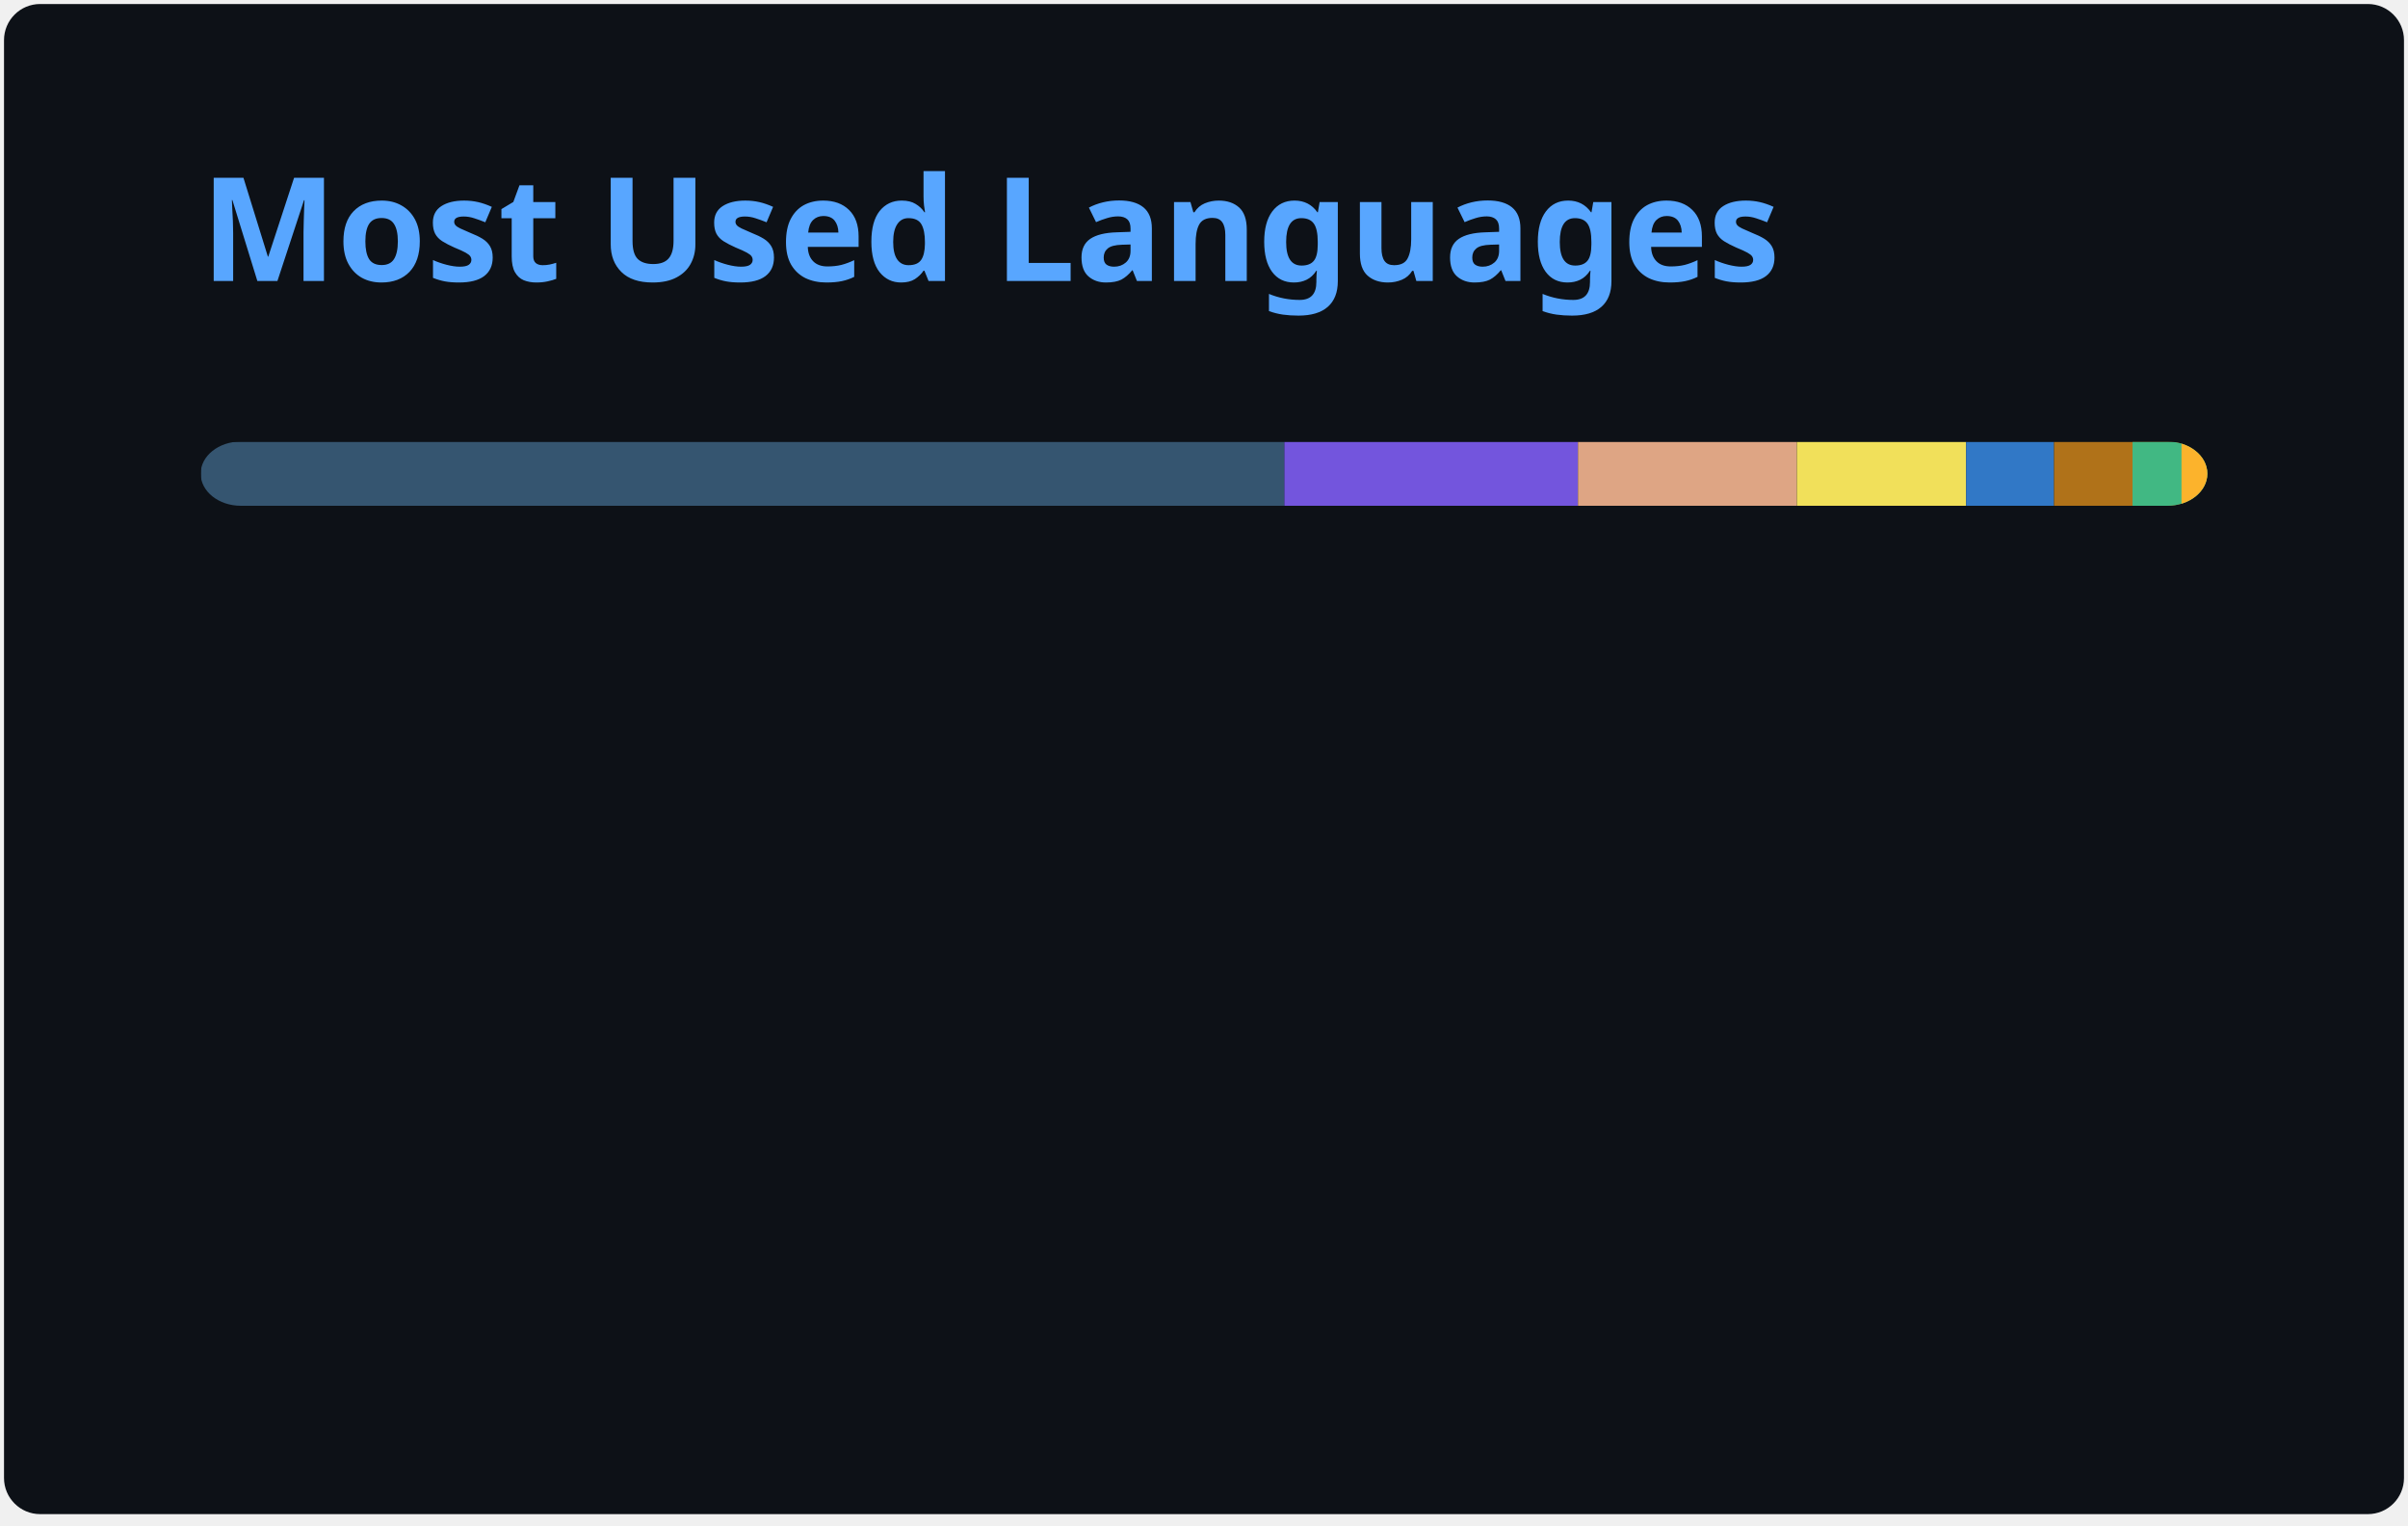
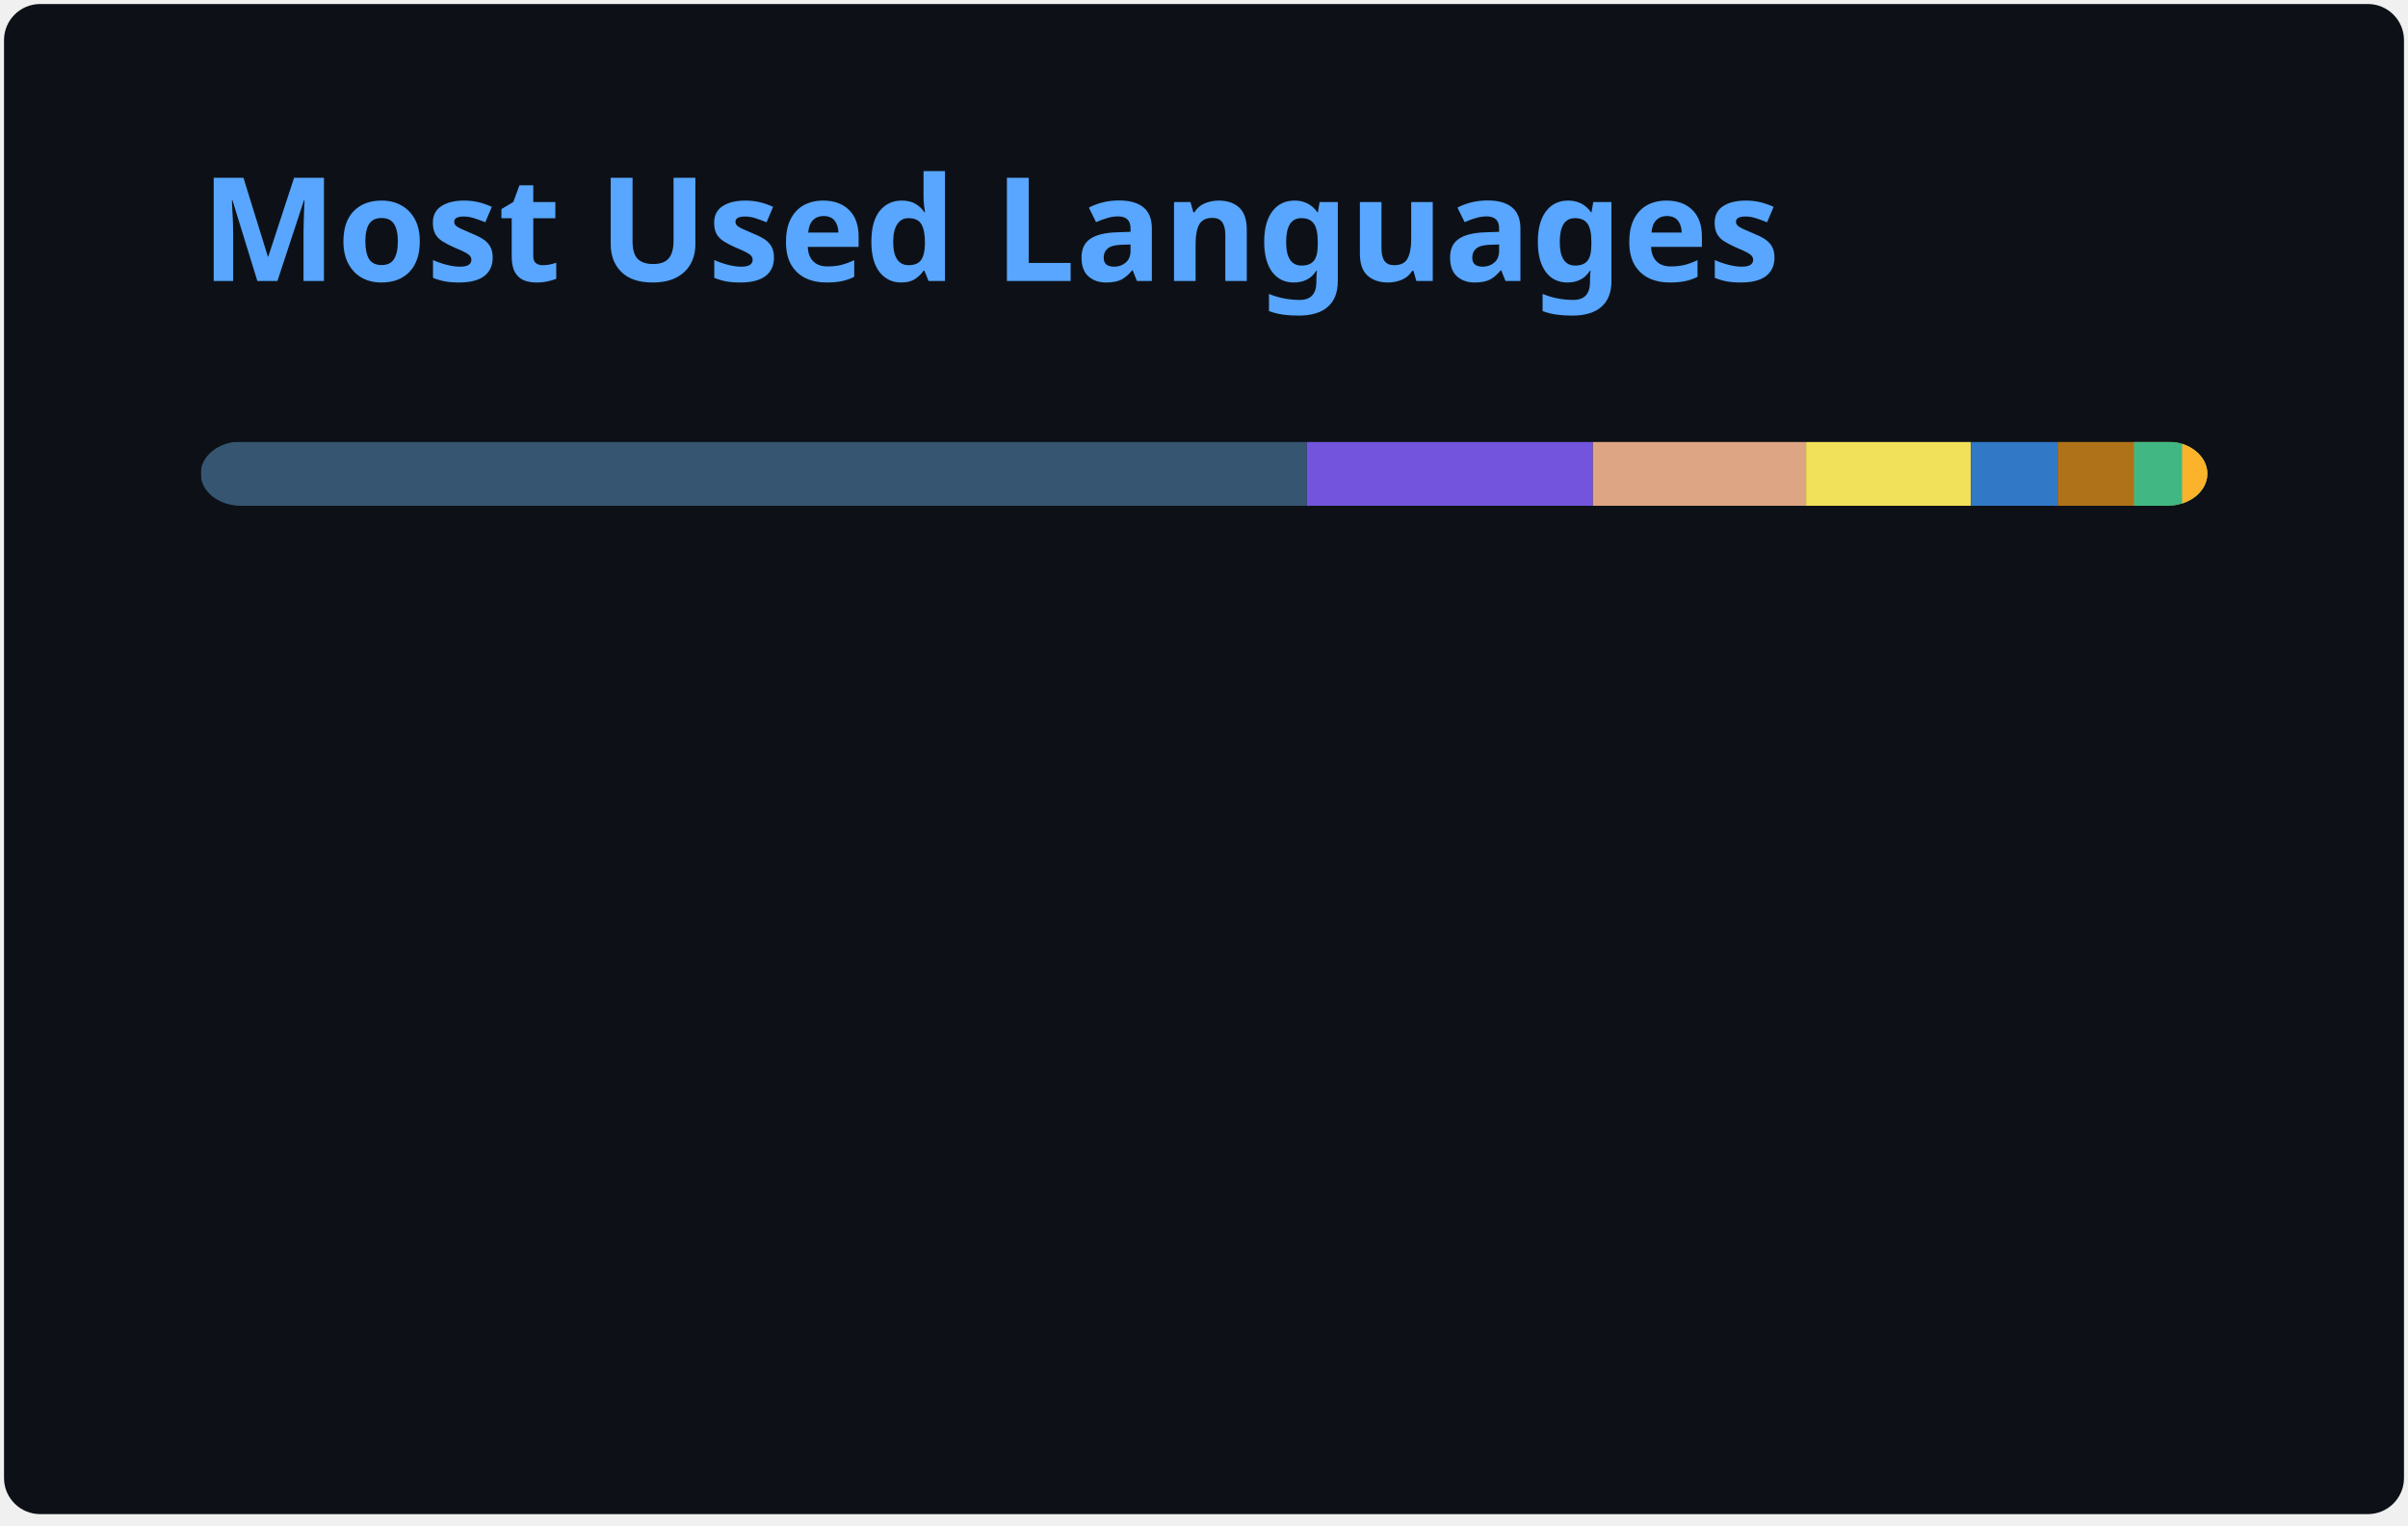
<svg xmlns="http://www.w3.org/2000/svg" width="300" height="190" viewBox="0 0 300 190" fill="none" role="img" aria-labelledby="descId">
  <style>
          .header {
            font: 600 18px 'Segoe UI', Ubuntu, Sans-Serif;
            fill: #58A6FF;
            animation: fadeInAnimation 0.8s ease-in-out forwards;
          }
          @supports(-moz-appearance: auto) {
            /* Selector detects Firefox */
            .header { font-size: 15.5px; }
          }
          
    @keyframes slideInAnimation {
      from {
        width: 0;
      }
      to {
        width: calc(100%-100px);
      }
    }
    @keyframes growWidthAnimation {
      from {
        width: 0;
      }
      to {
        width: 100%;
      }
    }
    .stat {
      font: 600 14px 'Segoe UI', Ubuntu, "Helvetica Neue", Sans-Serif; fill: #C3D1D9;
    }
    @supports(-moz-appearance: auto) {
      /* Selector detects Firefox */
      .stat { font-size:12px; }
    }
    .bold { font-weight: 700 }
    .lang-name {
      font: 400 11px "Segoe UI", Ubuntu, Sans-Serif;
      fill: #C3D1D9;
    }
    .stagger {
      opacity: 0;
      animation: fadeInAnimation 0.3s ease-in-out forwards;
    }
    #rect-mask rect{
      animation: slideInAnimation 1s ease-in-out forwards;
    }
    .lang-progress{
      animation: growWidthAnimation 0.6s ease-in-out forwards;
    }
    

          
      /* Animations */
      @keyframes scaleInAnimation {
        from {
          transform: translate(-5px, 5px) scale(0);
        }
        to {
          transform: translate(-5px, 5px) scale(1);
        }
      }
      @keyframes fadeInAnimation {
        from {
          opacity: 0;
        }
        to {
          opacity: 1;
        }
      }
    
          
        </style>
  <rect data-testid="card-bg" x="0.5" y="0.5" rx="4.5" height="99%" stroke="#e4e2e2" width="299" fill="#0D1117" stroke-opacity="0" />
  <g data-testid="card-title" transform="translate(25, 35)">
    <g transform="translate(0, 0)">
      <text x="0" y="0" class="header" data-testid="header">Most Used Languages</text>
    </g>
  </g>
  <g data-testid="main-card-body" transform="translate(0, 55)">
    <svg data-testid="lang-items" x="25">
      <mask id="rect-mask">
        <rect x="0" y="0" width="250" height="8" fill="white" rx="5" />
      </mask>
-       <rect mask="url(#rect-mask)" data-testid="lang-progress" x="0" y="0" width="135.01" height="8" fill="#355570" />
-       <rect mask="url(#rect-mask)" data-testid="lang-progress" x="135.01" y="0" width="36.58" height="8" fill="#7355dd" />
-       <rect mask="url(#rect-mask)" data-testid="lang-progress" x="171.59" y="0" width="27.28" height="8" fill="#dea584" />
-       <rect mask="url(#rect-mask)" data-testid="lang-progress" x="198.87" y="0" width="21.08" height="8" fill="#f1e05a" />
-       <rect mask="url(#rect-mask)" data-testid="lang-progress" x="219.95" y="0" width="10.95" height="8" fill="#3178c6" />
-       <rect mask="url(#rect-mask)" data-testid="lang-progress" x="230.9" y="0" width="19.78" height="8" fill="#b07219" />
-       <rect mask="url(#rect-mask)" data-testid="lang-progress" x="240.68" y="0" width="16.1" height="8" fill="#41b883" />
-       <rect mask="url(#rect-mask)" data-testid="lang-progress" x="246.78" y="0" width="13.24" height="8" fill="#fcb32c" />
+       <rect mask="url(#rect-mask)" data-testid="lang-progress" x="0" y="0" width="137.82" height="8" fill="#355570" />
+       <rect mask="url(#rect-mask)" data-testid="lang-progress" x="137.82" y="0" width="35.63" height="8" fill="#7355dd" />
+       <rect mask="url(#rect-mask)" data-testid="lang-progress" x="173.45" y="0" width="26.56" height="8" fill="#dea584" />
+       <rect mask="url(#rect-mask)" data-testid="lang-progress" x="200.01" y="0" width="20.53" height="8" fill="#f1e05a" />
+       <rect mask="url(#rect-mask)" data-testid="lang-progress" x="220.54" y="0" width="10.8" height="8" fill="#3178c6" />
+       <rect mask="url(#rect-mask)" data-testid="lang-progress" x="231.34" y="0" width="19.52" height="8" fill="#b07219" />
+       <rect mask="url(#rect-mask)" data-testid="lang-progress" x="240.86" y="0" width="16" height="8" fill="#41b883" />
+       <rect mask="url(#rect-mask)" data-testid="lang-progress" x="246.86" y="0" width="13.16" height="8" fill="#fcb32c" />
      <g transform="translate(0, 25)">
        <g transform="translate(0, 0)">
          <g transform="translate(0, 0)">
            <g class="stagger" style="animation-delay: 450ms">
              <circle cx="5" cy="6" r="5" fill="#355570" />
              <text data-testid="lang-name" x="15" y="10" class="lang-name">
-         GDScript 54.00%
+         GDScript 55.13%
      </text>
            </g>
          </g>
          <g transform="translate(0, 25)">
            <g class="stagger" style="animation-delay: 600ms">
              <circle cx="5" cy="6" r="5" fill="#7355dd" />
              <text data-testid="lang-name" x="15" y="10" class="lang-name">
-         C# 14.63%
+         C# 14.25%
      </text>
            </g>
          </g>
          <g transform="translate(0, 50)">
            <g class="stagger" style="animation-delay: 750ms">
              <circle cx="5" cy="6" r="5" fill="#dea584" />
              <text data-testid="lang-name" x="15" y="10" class="lang-name">
-         Rust 10.91%
+         Rust 10.62%
      </text>
            </g>
          </g>
          <g transform="translate(0, 75)">
            <g class="stagger" style="animation-delay: 900ms">
              <circle cx="5" cy="6" r="5" fill="#f1e05a" />
              <text data-testid="lang-name" x="15" y="10" class="lang-name">
-         JavaScript 8.43%
+         JavaScript 8.21%
      </text>
            </g>
          </g>
        </g>
        <g transform="translate(150, 0)">
          <g transform="translate(0, 0)">
            <g class="stagger" style="animation-delay: 450ms">
              <circle cx="5" cy="6" r="5" fill="#3178c6" />
              <text data-testid="lang-name" x="15" y="10" class="lang-name">
-         TypeScript 4.38%
+         TypeScript 4.32%
      </text>
            </g>
          </g>
          <g transform="translate(0, 25)">
            <g class="stagger" style="animation-delay: 600ms">
              <circle cx="5" cy="6" r="5" fill="#b07219" />
              <text data-testid="lang-name" x="15" y="10" class="lang-name">
-         Java 3.91%
+         Java 3.81%
      </text>
            </g>
          </g>
          <g transform="translate(0, 50)">
            <g class="stagger" style="animation-delay: 750ms">
              <circle cx="5" cy="6" r="5" fill="#41b883" />
              <text data-testid="lang-name" x="15" y="10" class="lang-name">
-         Vue 2.44%
+         Vue 2.40%
      </text>
            </g>
          </g>
          <g transform="translate(0, 75)">
            <g class="stagger" style="animation-delay: 900ms">
              <circle cx="5" cy="6" r="5" fill="#fcb32c" />
              <text data-testid="lang-name" x="15" y="10" class="lang-name">
-         MDX 1.30%
+         MDX 1.26%
      </text>
            </g>
          </g>
        </g>
      </g>
    </svg>
  </g>
</svg>
